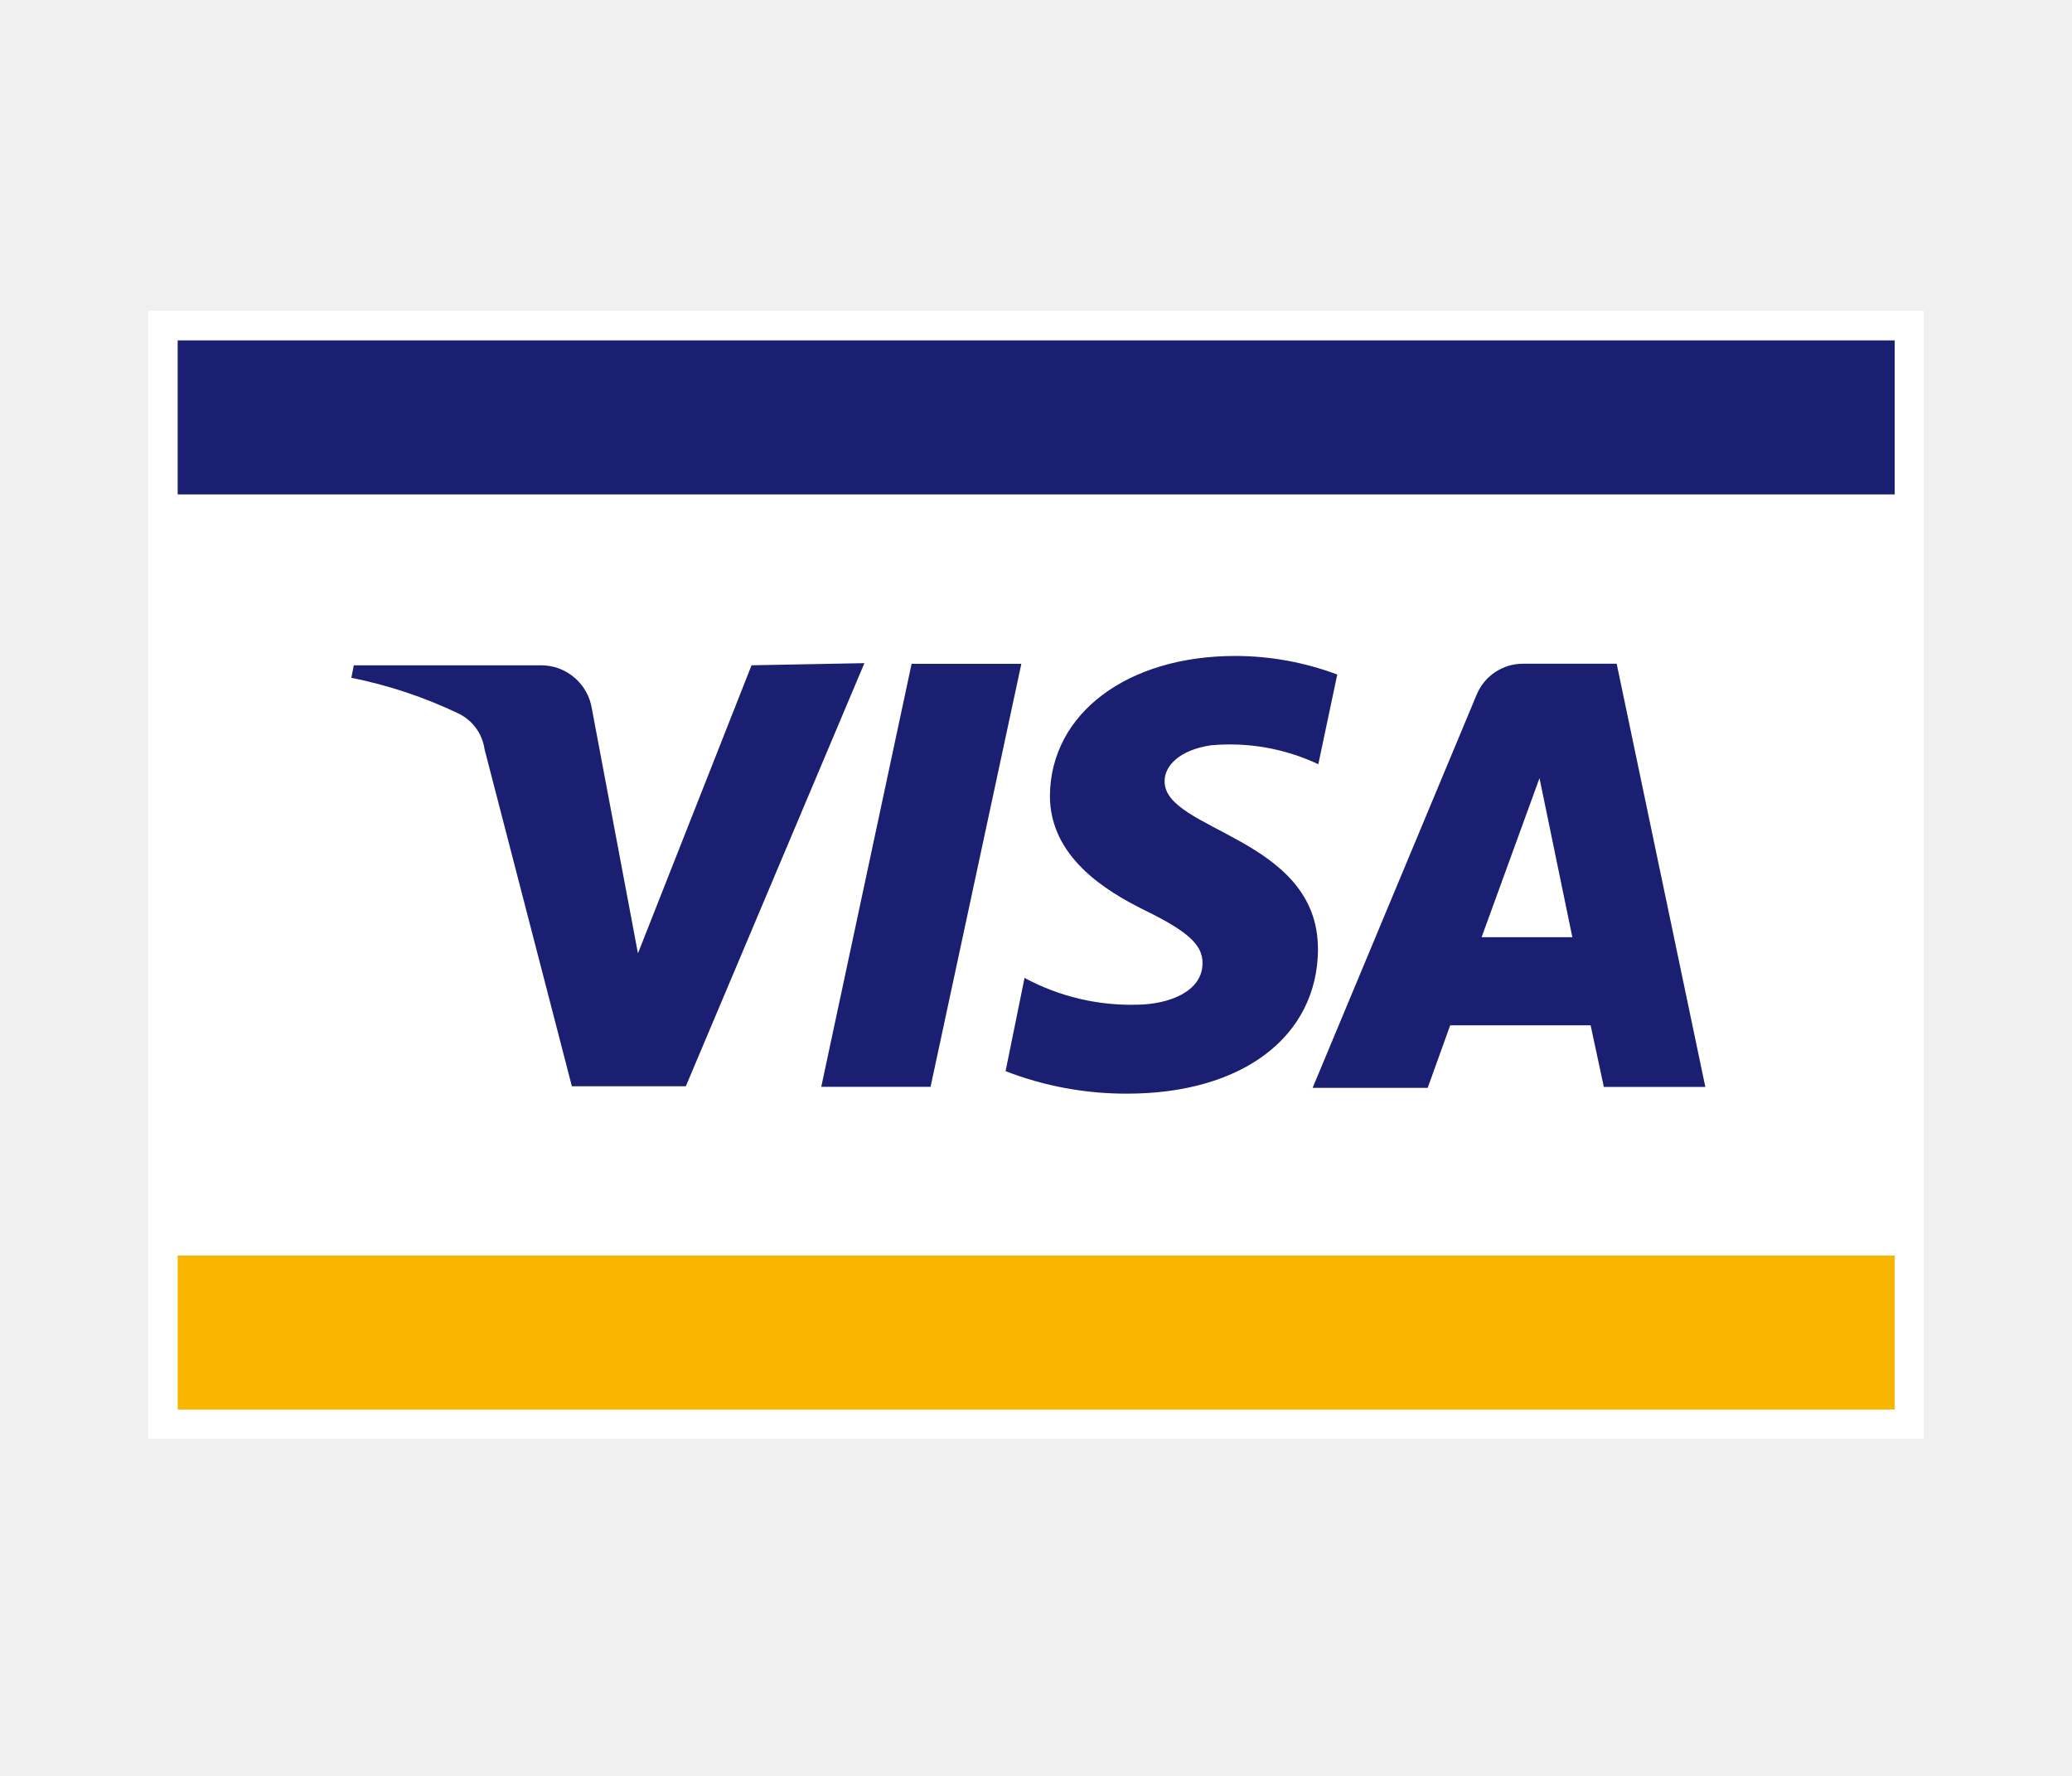
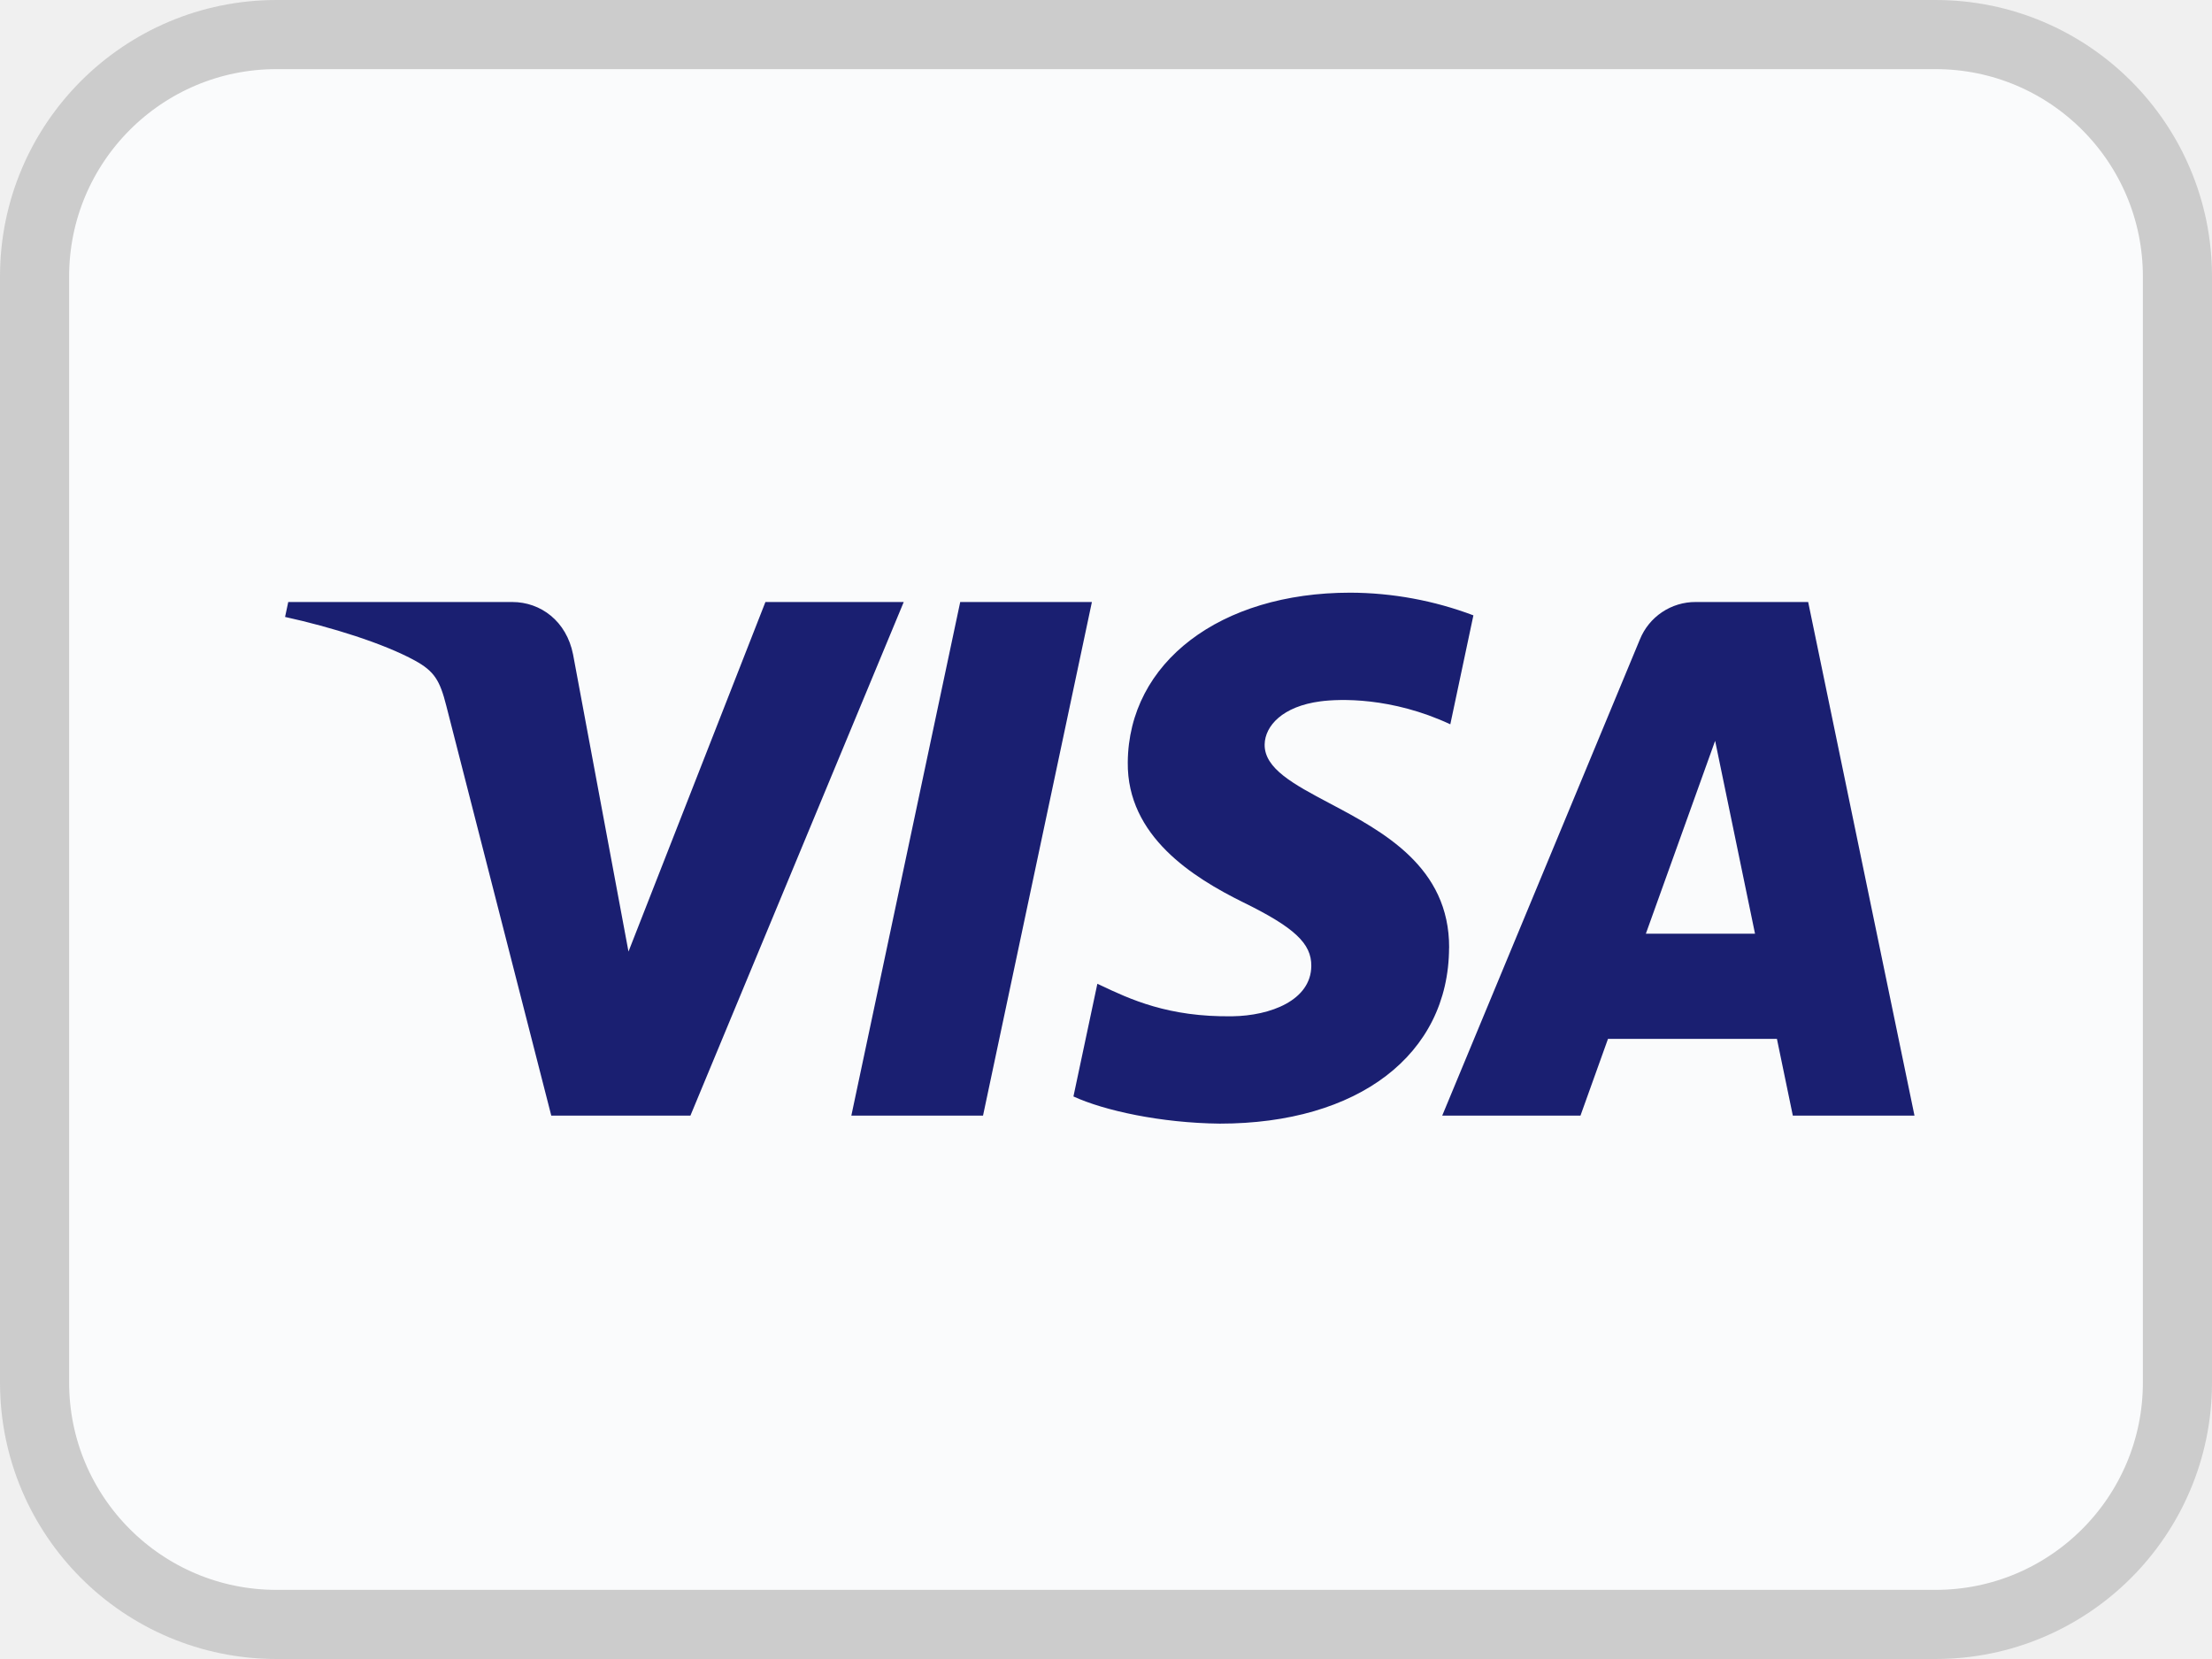
- <svg xmlns="http://www.w3.org/2000/svg" width="28" height="24" viewBox="0 0 28 24" fill="none">
-   <path d="M26 4.2H2v15.245h24V4.2z" fill="#fff" />
-   <path d="M25.604 16.968H2.401v2.081h23.203v-2.081z" fill="#F8B600" />
-   <path d="M25.604 4.6H2.401v2.082h23.203V4.601zM13.802 8.971l-1.227 5.717h-1.477l1.221-5.717h1.483zm6.22 3.694.782-2.149.444 2.15h-1.226zm1.651 2.024h1.372L21.847 8.97h-1.26a.676.676 0 0 0-.633.42l-2.216 5.312h1.555l.304-.845h1.898l.178.83zm-3.863-1.864c0-1.512-2.086-1.594-2.072-2.27 0-.203.198-.42.628-.483.497-.045.997.043 1.449.256l.256-1.212a3.92 3.92 0 0 0-1.381-.251c-1.449 0-2.492.772-2.502 1.888 0 .82.734 1.28 1.294 1.555.56.275.773.459.768.71 0 .386-.459.555-.883.56a3.037 3.037 0 0 1-1.522-.362l-.256 1.26c.524.203 1.08.306 1.642.304 1.555 0 2.574-.768 2.58-1.955zM11.682 8.96 9.268 14.68h-1.54l-1.18-4.554a.633.633 0 0 0-.352-.483 6.147 6.147 0 0 0-1.448-.483l.033-.169h2.53a.695.695 0 0 1 .687.585l.623 3.308 1.535-3.893 1.526-.029z" fill="#1A1F71" />
+ <svg xmlns="http://www.w3.org/2000/svg" width="32" height="24" viewBox="0 0 32 24" fill="none">
+   <rect x=".5" y=".5" width="31" height="23" rx="3.5" fill="#FAFBFC" />
+   <path fill-rule="evenodd" clip-rule="evenodd" d="M20.964 13.713c.005-1.173-.958-1.684-1.729-2.092-.517-.274-.947-.502-.94-.853.006-.266.257-.55.808-.622.273-.036 1.025-.065 1.878.332l.334-1.576a5.093 5.093 0 0 0-1.782-.328c-1.883 0-3.207 1.009-3.218 2.455-.012 1.07.946 1.666 1.667 2.023.743.364.992.597.988.923-.005.498-.593.719-1.14.727-.931.014-1.483-.247-1.92-.454l-.035-.016-.346 1.63c.446.205 1.267.384 2.117.393 2.002 0 3.311-.997 3.317-2.542h.001zm-7.89-5.004-3.086 7.43H7.975l-1.519-5.93c-.092-.364-.172-.498-.452-.652-.458-.251-1.215-.486-1.88-.632l.046-.216h3.24c.414 0 .785.278.88.757l.802 4.3 1.981-5.057h2.001zm14.622 7.43h-1.76l-.23-1.11h-2.444l-.398 1.11h-2l2.858-6.885a.867.867 0 0 1 .812-.545h1.624l1.538 7.43zm-3.886-2.632 1.002-2.79.577 2.79H23.81zm-9.589 2.632 1.575-7.43h-1.905l-1.575 7.43h1.905z" fill="#1A1F71" />
+   <rect x=".5" y=".5" width="31" height="23" rx="3.5" stroke="#CCC" />
</svg>
